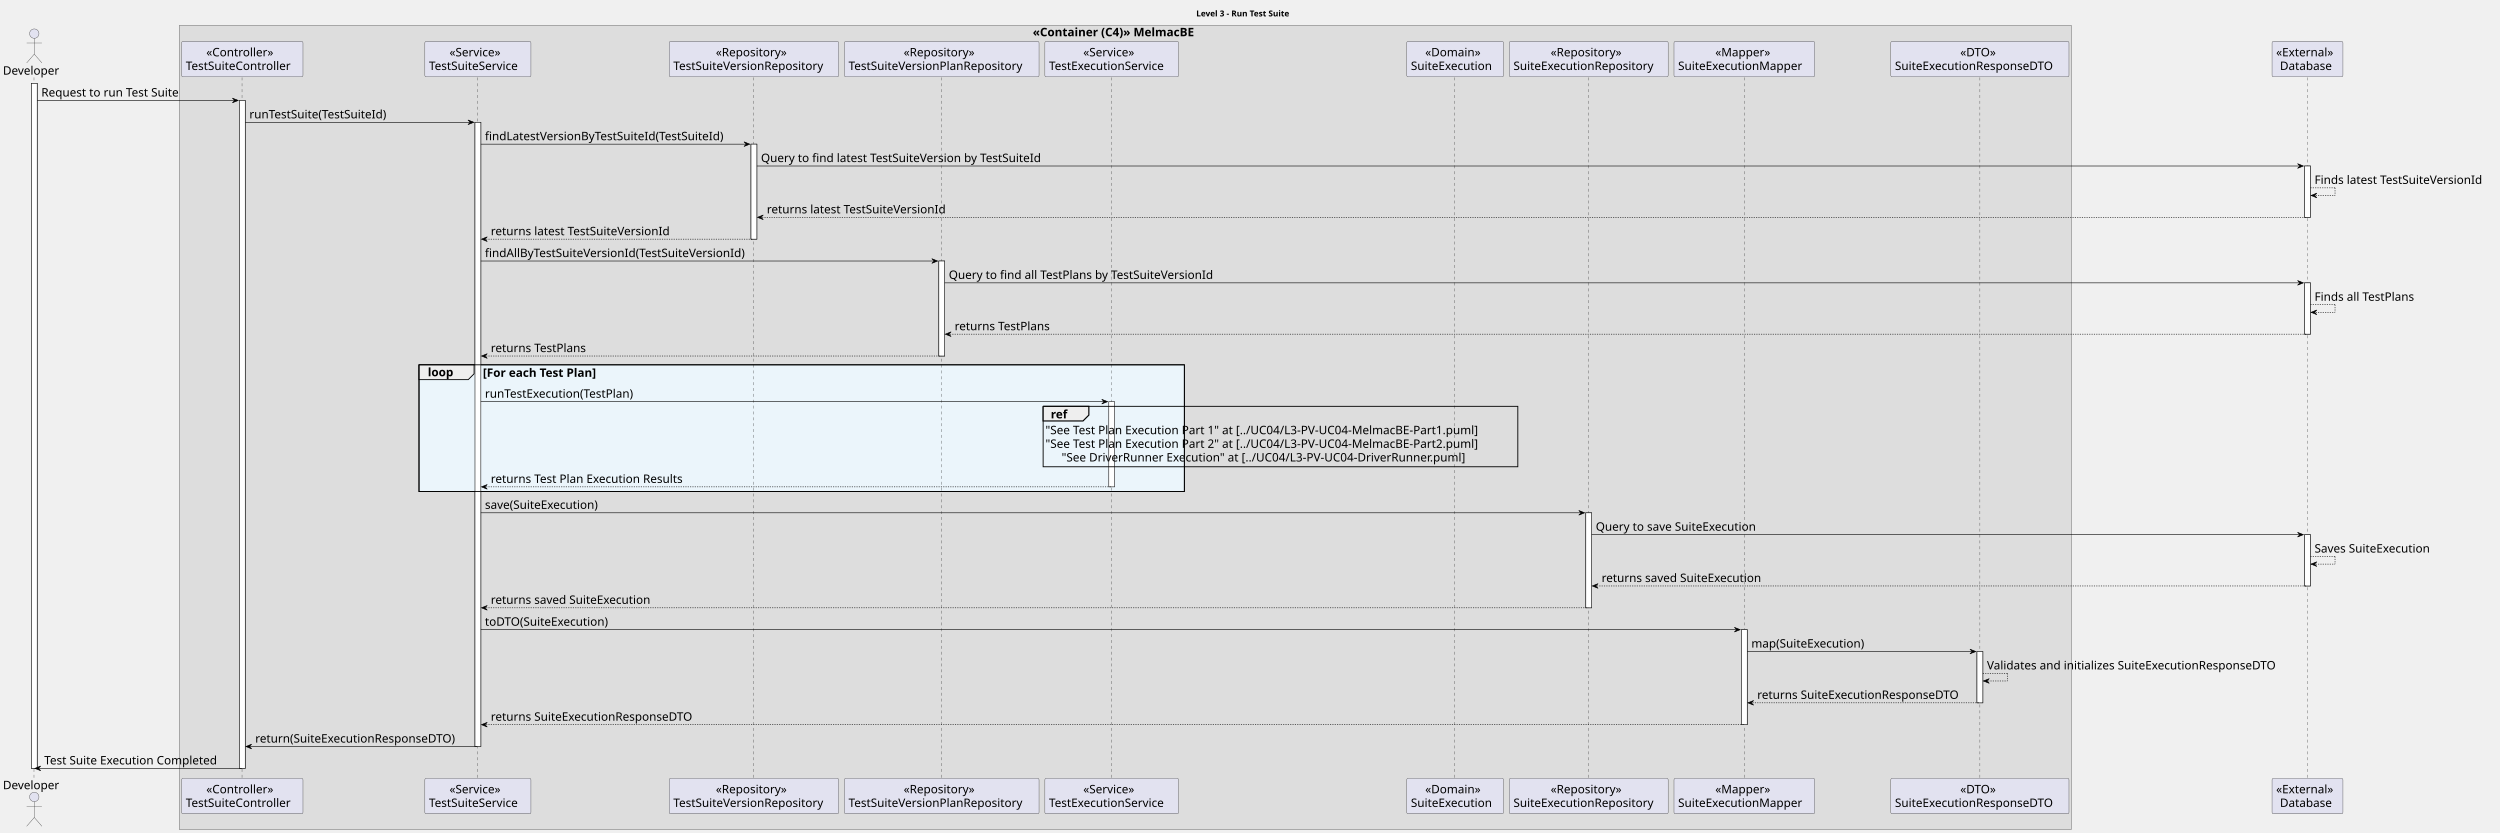
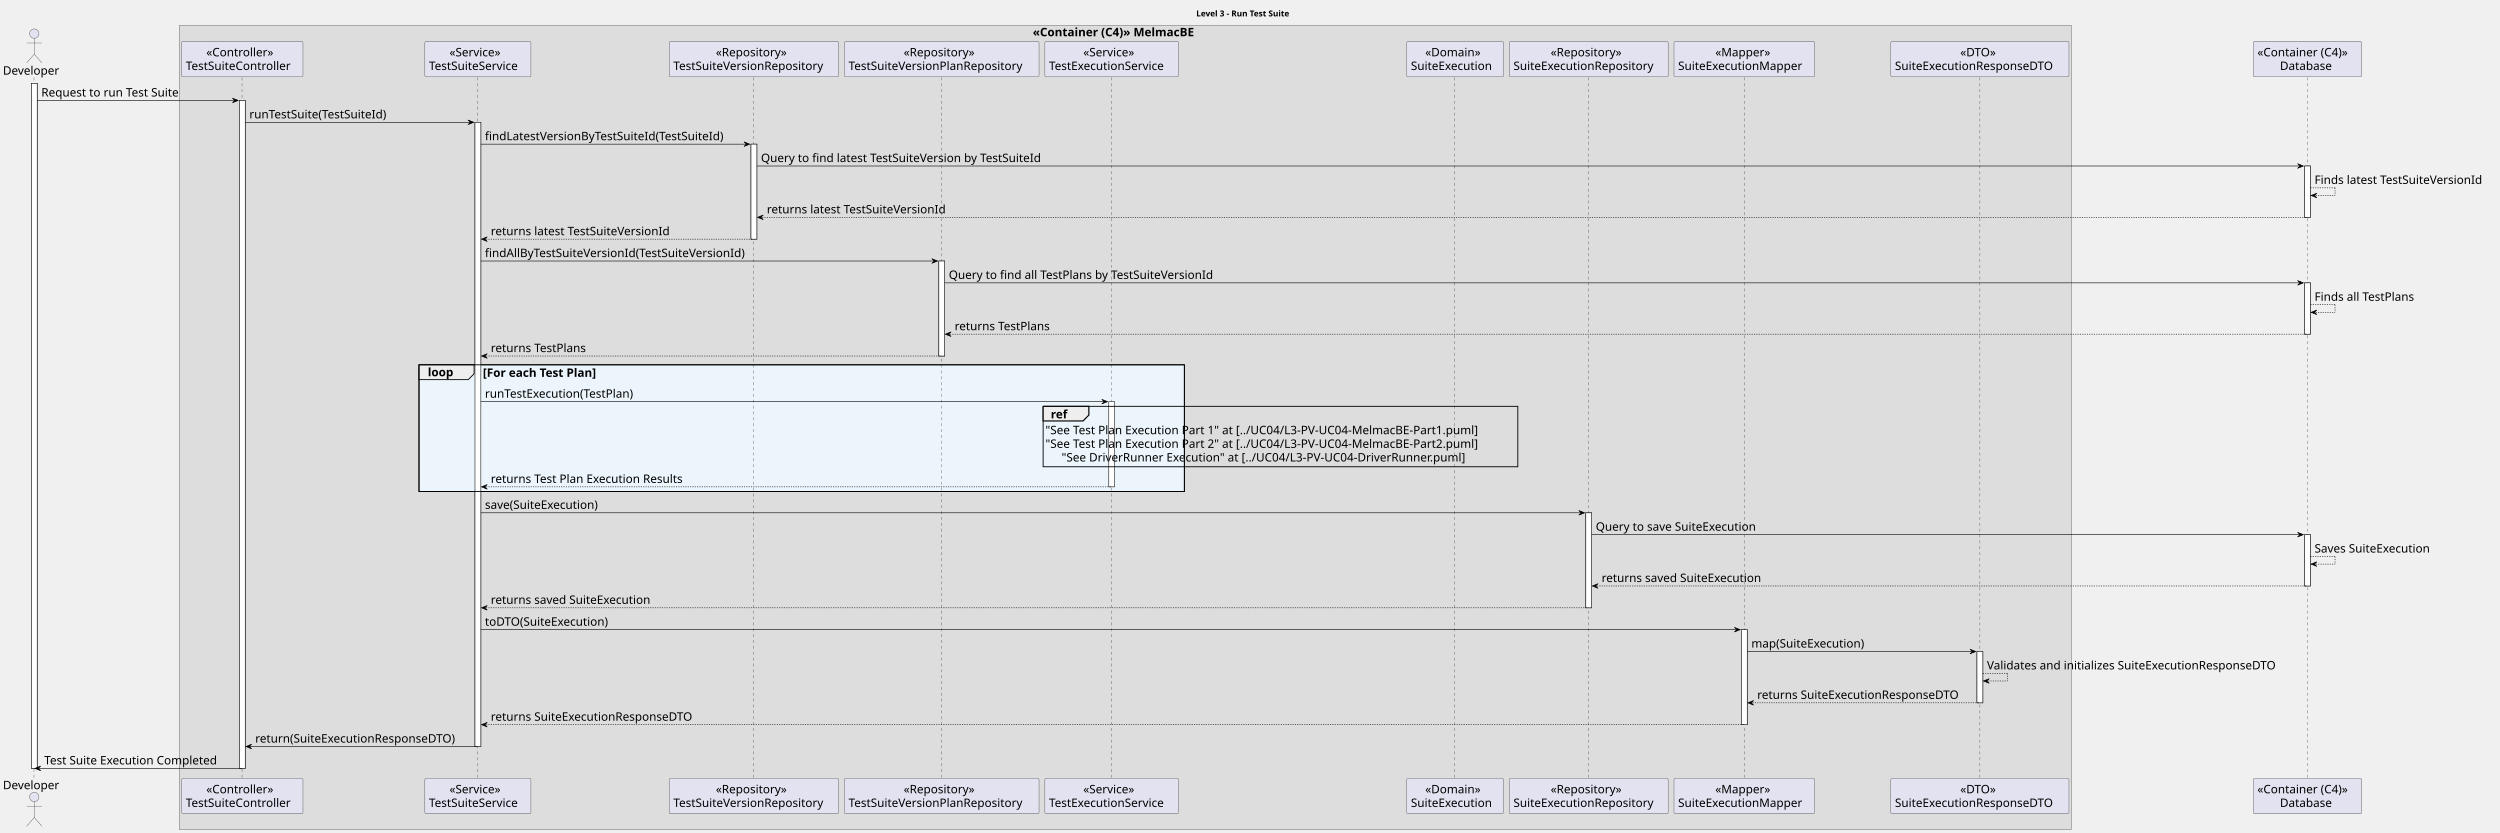
<svg xmlns="http://www.w3.org/2000/svg" contentStyleType="text/css" height="1421px" preserveAspectRatio="none" style="width:4266px;height:1421px;background:#FFFFFF;" version="1.1" viewBox="0 0 4266 1421" width="4266px" zoomAndPan="magnify">
  <defs />
  <g>
    <text fill="#000000" font-family="sans-serif" font-size="14" font-weight="bold" lengthAdjust="spacing" textLength="188" x="2041.25" y="27.995">Level 3 - Run Test Suite</text>
    <rect fill="#DDDDDD" height="1372.125" style="stroke:#181818;stroke-width:0.5;" width="3228.5" x="306" y="43.297" />
    <text fill="#000000" font-family="sans-serif" font-size="20" font-weight="bold" lengthAdjust="spacing" textLength="316" x="1762.25" y="61.861">«Container (C4)» MelmacBE</text>
    <rect fill="#FFFFFF" height="1169" style="stroke:#181818;stroke-width:1.0;" width="10" x="53.5" y="142.141" />
    <rect fill="#FFFFFF" height="1139.719" style="stroke:#181818;stroke-width:1.0;" width="10" x="408.5" y="171.422" />
    <rect fill="#FFFFFF" height="1065.156" style="stroke:#181818;stroke-width:1.0;" width="10" x="810.5" y="208.703" />
    <rect fill="#FFFFFF" height="162.125" style="stroke:#181818;stroke-width:1.0;" width="10" x="1281.5" y="245.984" />
    <rect fill="#FFFFFF" height="162.125" style="stroke:#181818;stroke-width:1.0;" width="10" x="1602" y="445.391" />
    <rect fill="#FFFFFF" height="145.406" style="stroke:#181818;stroke-width:1.0;" width="10" x="1892" y="685.359" />
    <rect fill="#FFFFFF" height="162.125" style="stroke:#181818;stroke-width:1.0;" width="10" x="2706" y="875.047" />
    <rect fill="#FFFFFF" height="162.125" style="stroke:#181818;stroke-width:1.0;" width="10" x="2971.5" y="1074.453" />
    <rect fill="#FFFFFF" height="87.562" style="stroke:#181818;stroke-width:1.0;" width="10" x="3373.5" y="1111.734" />
    <rect fill="#FFFFFF" height="87.562" style="stroke:#181818;stroke-width:1.0;" width="10" x="3932.5" y="283.266" />
    <rect fill="#FFFFFF" height="87.562" style="stroke:#181818;stroke-width:1.0;" width="10" x="3932.5" y="482.672" />
    <rect fill="#FFFFFF" height="87.562" style="stroke:#181818;stroke-width:1.0;" width="10" x="3932.5" y="912.328" />
    <rect fill="#EBF5FB" height="216.25" style="stroke:#000000;stroke-width:1.5;" width="1306" x="715" y="622.516" />
    <line style="stroke:#181818;stroke-width:0.5;stroke-dasharray:5.0,5.0;" x1="58" x2="58" y1="132.141" y2="1329.141" />
    <line style="stroke:#181818;stroke-width:0.5;stroke-dasharray:5.0,5.0;" x1="413" x2="413" y1="132.141" y2="1329.141" />
    <line style="stroke:#181818;stroke-width:0.5;stroke-dasharray:5.0,5.0;" x1="815" x2="815" y1="132.141" y2="1329.141" />
    <line style="stroke:#181818;stroke-width:0.5;stroke-dasharray:5.0,5.0;" x1="1286" x2="1286" y1="132.141" y2="1329.141" />
    <line style="stroke:#181818;stroke-width:0.5;stroke-dasharray:5.0,5.0;" x1="1607" x2="1607" y1="132.141" y2="1329.141" />
    <line style="stroke:#181818;stroke-width:0.5;stroke-dasharray:5.0,5.0;" x1="1897" x2="1897" y1="132.141" y2="1329.141" />
    <line style="stroke:#181818;stroke-width:0.5;stroke-dasharray:5.0,5.0;" x1="2482.5" x2="2482.5" y1="132.141" y2="1329.141" />
    <line style="stroke:#181818;stroke-width:0.5;stroke-dasharray:5.0,5.0;" x1="2710.5" x2="2710.5" y1="132.141" y2="1329.141" />
    <line style="stroke:#181818;stroke-width:0.5;stroke-dasharray:5.0,5.0;" x1="2976.5" x2="2976.5" y1="132.141" y2="1329.141" />
    <line style="stroke:#181818;stroke-width:0.5;stroke-dasharray:5.0,5.0;" x1="3378.5" x2="3378.5" y1="132.141" y2="1329.141" />
    <line style="stroke:#181818;stroke-width:0.5;stroke-dasharray:5.0,5.0;" x1="3937" x2="3937" y1="132.141" y2="1329.141" />
    <text fill="#000000" font-family="sans-serif" font-size="20" lengthAdjust="spacing" textLength="101" x="5" y="127.424">Developer</text>
    <ellipse cx="58.5" cy="57.359" fill="#E2E2F0" rx="8" ry="8" style="stroke:#181818;stroke-width:0.5;" />
    <path d="M58.5,65.359 L58.5,92.359 M45.5,73.359 L71.5,73.359 M58.5,92.359 L45.5,107.359 M58.5,92.359 L71.5,107.359 " fill="none" style="stroke:#181818;stroke-width:0.5;" />
    <text fill="#000000" font-family="sans-serif" font-size="20" lengthAdjust="spacing" textLength="101" x="5" y="1346.705">Developer</text>
    <ellipse cx="58.5" cy="1359.922" fill="#E2E2F0" rx="8" ry="8" style="stroke:#181818;stroke-width:0.5;" />
    <path d="M58.5,1367.922 L58.5,1394.922 M45.5,1375.922 L71.5,1375.922 M58.5,1394.922 L45.5,1409.922 M58.5,1394.922 L71.5,1409.922 " fill="none" style="stroke:#181818;stroke-width:0.5;" />
    <rect fill="#E2E2F0" height="60.562" rx="2.5" ry="2.5" style="stroke:#181818;stroke-width:0.5;" width="207" x="310" y="70.578" />
    <text fill="#000000" font-family="sans-serif" font-size="20" lengthAdjust="spacing" textLength="123" x="352" y="96.143">«Controller»</text>
    <text fill="#000000" font-family="sans-serif" font-size="20" lengthAdjust="spacing" textLength="193" x="317" y="119.424">TestSuiteController</text>
    <rect fill="#E2E2F0" height="60.562" rx="2.5" ry="2.5" style="stroke:#181818;stroke-width:0.5;" width="207" x="310" y="1328.141" />
    <text fill="#000000" font-family="sans-serif" font-size="20" lengthAdjust="spacing" textLength="123" x="352" y="1353.705">«Controller»</text>
    <text fill="#000000" font-family="sans-serif" font-size="20" lengthAdjust="spacing" textLength="193" x="317" y="1376.986">TestSuiteController</text>
    <rect fill="#E2E2F0" height="60.562" rx="2.5" ry="2.5" style="stroke:#181818;stroke-width:0.5;" width="181" x="725" y="70.578" />
    <text fill="#000000" font-family="sans-serif" font-size="20" lengthAdjust="spacing" textLength="97" x="767" y="96.143">«Service»</text>
    <text fill="#000000" font-family="sans-serif" font-size="20" lengthAdjust="spacing" textLength="167" x="732" y="119.424">TestSuiteService</text>
    <rect fill="#E2E2F0" height="60.562" rx="2.5" ry="2.5" style="stroke:#181818;stroke-width:0.5;" width="181" x="725" y="1328.141" />
    <text fill="#000000" font-family="sans-serif" font-size="20" lengthAdjust="spacing" textLength="97" x="767" y="1353.705">«Service»</text>
    <text fill="#000000" font-family="sans-serif" font-size="20" lengthAdjust="spacing" textLength="167" x="732" y="1376.986">TestSuiteService</text>
    <rect fill="#E2E2F0" height="60.562" rx="2.5" ry="2.5" style="stroke:#181818;stroke-width:0.5;" width="289" x="1142" y="70.578" />
    <text fill="#000000" font-family="sans-serif" font-size="20" lengthAdjust="spacing" textLength="130" x="1221.5" y="96.143">«Repository»</text>
    <text fill="#000000" font-family="sans-serif" font-size="20" lengthAdjust="spacing" textLength="275" x="1149" y="119.424">TestSuiteVersionRepository</text>
    <rect fill="#E2E2F0" height="60.562" rx="2.5" ry="2.5" style="stroke:#181818;stroke-width:0.5;" width="289" x="1142" y="1328.141" />
    <text fill="#000000" font-family="sans-serif" font-size="20" lengthAdjust="spacing" textLength="130" x="1221.5" y="1353.705">«Repository»</text>
    <text fill="#000000" font-family="sans-serif" font-size="20" lengthAdjust="spacing" textLength="275" x="1149" y="1376.986">TestSuiteVersionRepository</text>
    <rect fill="#E2E2F0" height="60.562" rx="2.5" ry="2.5" style="stroke:#181818;stroke-width:0.5;" width="332" x="1441" y="70.578" />
    <text fill="#000000" font-family="sans-serif" font-size="20" lengthAdjust="spacing" textLength="130" x="1542" y="96.143">«Repository»</text>
    <text fill="#000000" font-family="sans-serif" font-size="20" lengthAdjust="spacing" textLength="318" x="1448" y="119.424">TestSuiteVersionPlanRepository</text>
    <rect fill="#E2E2F0" height="60.562" rx="2.5" ry="2.5" style="stroke:#181818;stroke-width:0.5;" width="332" x="1441" y="1328.141" />
    <text fill="#000000" font-family="sans-serif" font-size="20" lengthAdjust="spacing" textLength="130" x="1542" y="1353.705">«Repository»</text>
    <text fill="#000000" font-family="sans-serif" font-size="20" lengthAdjust="spacing" textLength="318" x="1448" y="1376.986">TestSuiteVersionPlanRepository</text>
    <rect fill="#E2E2F0" height="60.562" rx="2.5" ry="2.5" style="stroke:#181818;stroke-width:0.5;" width="228" x="1783" y="70.578" />
    <text fill="#000000" font-family="sans-serif" font-size="20" lengthAdjust="spacing" textLength="97" x="1848.5" y="96.143">«Service»</text>
    <text fill="#000000" font-family="sans-serif" font-size="20" lengthAdjust="spacing" textLength="214" x="1790" y="119.424">TestExecutionService</text>
    <rect fill="#E2E2F0" height="60.562" rx="2.5" ry="2.5" style="stroke:#181818;stroke-width:0.5;" width="228" x="1783" y="1328.141" />
    <text fill="#000000" font-family="sans-serif" font-size="20" lengthAdjust="spacing" textLength="97" x="1848.5" y="1353.705">«Service»</text>
    <text fill="#000000" font-family="sans-serif" font-size="20" lengthAdjust="spacing" textLength="214" x="1790" y="1376.986">TestExecutionService</text>
    <rect fill="#E2E2F0" height="60.562" rx="2.5" ry="2.5" style="stroke:#181818;stroke-width:0.5;" width="165" x="2400.5" y="70.578" />
    <text fill="#000000" font-family="sans-serif" font-size="20" lengthAdjust="spacing" textLength="102" x="2432" y="96.143">«Domain»</text>
    <text fill="#000000" font-family="sans-serif" font-size="20" lengthAdjust="spacing" textLength="151" x="2407.5" y="119.424">SuiteExecution</text>
    <rect fill="#E2E2F0" height="60.562" rx="2.5" ry="2.5" style="stroke:#181818;stroke-width:0.5;" width="165" x="2400.5" y="1328.141" />
    <text fill="#000000" font-family="sans-serif" font-size="20" lengthAdjust="spacing" textLength="102" x="2432" y="1353.705">«Domain»</text>
    <text fill="#000000" font-family="sans-serif" font-size="20" lengthAdjust="spacing" textLength="151" x="2407.5" y="1376.986">SuiteExecution</text>
    <rect fill="#E2E2F0" height="60.562" rx="2.5" ry="2.5" style="stroke:#181818;stroke-width:0.5;" width="271" x="2575.5" y="70.578" />
    <text fill="#000000" font-family="sans-serif" font-size="20" lengthAdjust="spacing" textLength="130" x="2646" y="96.143">«Repository»</text>
    <text fill="#000000" font-family="sans-serif" font-size="20" lengthAdjust="spacing" textLength="257" x="2582.5" y="119.424">SuiteExecutionRepository</text>
    <rect fill="#E2E2F0" height="60.562" rx="2.5" ry="2.5" style="stroke:#181818;stroke-width:0.5;" width="271" x="2575.5" y="1328.141" />
    <text fill="#000000" font-family="sans-serif" font-size="20" lengthAdjust="spacing" textLength="130" x="2646" y="1353.705">«Repository»</text>
    <text fill="#000000" font-family="sans-serif" font-size="20" lengthAdjust="spacing" textLength="257" x="2582.5" y="1376.986">SuiteExecutionRepository</text>
    <rect fill="#E2E2F0" height="60.562" rx="2.5" ry="2.5" style="stroke:#181818;stroke-width:0.5;" width="240" x="2856.5" y="70.578" />
    <text fill="#000000" font-family="sans-serif" font-size="20" lengthAdjust="spacing" textLength="99" x="2927" y="96.143">«Mapper»</text>
    <text fill="#000000" font-family="sans-serif" font-size="20" lengthAdjust="spacing" textLength="226" x="2863.5" y="119.424">SuiteExecutionMapper</text>
    <rect fill="#E2E2F0" height="60.562" rx="2.5" ry="2.5" style="stroke:#181818;stroke-width:0.5;" width="240" x="2856.5" y="1328.141" />
    <text fill="#000000" font-family="sans-serif" font-size="20" lengthAdjust="spacing" textLength="99" x="2927" y="1353.705">«Mapper»</text>
    <text fill="#000000" font-family="sans-serif" font-size="20" lengthAdjust="spacing" textLength="226" x="2863.5" y="1376.986">SuiteExecutionMapper</text>
    <rect fill="#E2E2F0" height="60.562" rx="2.5" ry="2.5" style="stroke:#181818;stroke-width:0.5;" width="304" x="3226.5" y="70.578" />
    <text fill="#000000" font-family="sans-serif" font-size="20" lengthAdjust="spacing" textLength="67" x="3345" y="96.143">«DTO»</text>
    <text fill="#000000" font-family="sans-serif" font-size="20" lengthAdjust="spacing" textLength="290" x="3233.5" y="119.424">SuiteExecutionResponseDTO</text>
    <rect fill="#E2E2F0" height="60.562" rx="2.5" ry="2.5" style="stroke:#181818;stroke-width:0.5;" width="304" x="3226.5" y="1328.141" />
    <text fill="#000000" font-family="sans-serif" font-size="20" lengthAdjust="spacing" textLength="67" x="3345" y="1353.705">«DTO»</text>
    <text fill="#000000" font-family="sans-serif" font-size="20" lengthAdjust="spacing" textLength="290" x="3233.5" y="1376.986">SuiteExecutionResponseDTO</text>
-     <rect fill="#E2E2F0" height="60.562" rx="2.5" ry="2.5" style="stroke:#181818;stroke-width:0.5;" width="121" x="3877" y="70.578" />
-     <text fill="#000000" font-family="sans-serif" font-size="20" lengthAdjust="spacing" textLength="107" x="3884" y="96.143">«External»</text>
+     <rect fill="#E2E2F0" height="60.562" rx="2.5" ry="2.5" style="stroke:#181818;stroke-width:0.5;" width="185" x="3845" y="70.578" />
+     <text fill="#000000" font-family="sans-serif" font-size="20" lengthAdjust="spacing" textLength="171" x="3852" y="96.143">«Container (C4)»</text>
    <text fill="#000000" font-family="sans-serif" font-size="20" lengthAdjust="spacing" textLength="94" x="3890.5" y="119.424">Database</text>
-     <rect fill="#E2E2F0" height="60.562" rx="2.5" ry="2.5" style="stroke:#181818;stroke-width:0.5;" width="121" x="3877" y="1328.141" />
-     <text fill="#000000" font-family="sans-serif" font-size="20" lengthAdjust="spacing" textLength="107" x="3884" y="1353.705">«External»</text>
+     <rect fill="#E2E2F0" height="60.562" rx="2.5" ry="2.5" style="stroke:#181818;stroke-width:0.5;" width="185" x="3845" y="1328.141" />
+     <text fill="#000000" font-family="sans-serif" font-size="20" lengthAdjust="spacing" textLength="171" x="3852" y="1353.705">«Container (C4)»</text>
    <text fill="#000000" font-family="sans-serif" font-size="20" lengthAdjust="spacing" textLength="94" x="3890.5" y="1376.986">Database</text>
    <rect fill="#FFFFFF" height="1169" style="stroke:#181818;stroke-width:1.0;" width="10" x="53.5" y="142.141" />
    <rect fill="#FFFFFF" height="1139.719" style="stroke:#181818;stroke-width:1.0;" width="10" x="408.5" y="171.422" />
    <rect fill="#FFFFFF" height="1065.156" style="stroke:#181818;stroke-width:1.0;" width="10" x="810.5" y="208.703" />
    <rect fill="#FFFFFF" height="162.125" style="stroke:#181818;stroke-width:1.0;" width="10" x="1281.5" y="245.984" />
    <rect fill="#FFFFFF" height="162.125" style="stroke:#181818;stroke-width:1.0;" width="10" x="1602" y="445.391" />
    <rect fill="#FFFFFF" height="145.406" style="stroke:#181818;stroke-width:1.0;" width="10" x="1892" y="685.359" />
    <rect fill="#FFFFFF" height="162.125" style="stroke:#181818;stroke-width:1.0;" width="10" x="2706" y="875.047" />
    <rect fill="#FFFFFF" height="162.125" style="stroke:#181818;stroke-width:1.0;" width="10" x="2971.5" y="1074.453" />
    <rect fill="#FFFFFF" height="87.562" style="stroke:#181818;stroke-width:1.0;" width="10" x="3373.5" y="1111.734" />
    <rect fill="#FFFFFF" height="87.562" style="stroke:#181818;stroke-width:1.0;" width="10" x="3932.5" y="283.266" />
    <rect fill="#FFFFFF" height="87.562" style="stroke:#181818;stroke-width:1.0;" width="10" x="3932.5" y="482.672" />
    <rect fill="#FFFFFF" height="87.562" style="stroke:#181818;stroke-width:1.0;" width="10" x="3932.5" y="912.328" />
    <polygon fill="#000000" points="396.5,167.422,406.5,171.422,396.5,175.422,400.5,171.422" style="stroke:#000000;stroke-width:1.0;" />
    <line style="stroke:#000000;stroke-width:1.0;" x1="63.5" x2="402.5" y1="171.422" y2="171.422" />
    <text fill="#000000" font-family="sans-serif" font-size="20" lengthAdjust="spacing" textLength="254" x="70.5" y="164.705">Request to run Test Suite</text>
    <polygon fill="#000000" points="798.5,204.703,808.5,208.703,798.5,212.703,802.5,208.703" style="stroke:#000000;stroke-width:1.0;" />
    <line style="stroke:#000000;stroke-width:1.0;" x1="418.5" x2="804.5" y1="208.703" y2="208.703" />
    <text fill="#000000" font-family="sans-serif" font-size="20" lengthAdjust="spacing" textLength="257" x="425.5" y="201.986">runTestSuite(TestSuiteId)</text>
    <polygon fill="#000000" points="1269.5,241.984,1279.5,245.984,1269.5,249.984,1273.5,245.984" style="stroke:#000000;stroke-width:1.0;" />
    <line style="stroke:#000000;stroke-width:1.0;" x1="820.5" x2="1275.5" y1="245.984" y2="245.984" />
    <text fill="#000000" font-family="sans-serif" font-size="20" lengthAdjust="spacing" textLength="442" x="827.5" y="239.268">findLatestVersionByTestSuiteId(TestSuiteId)</text>
    <polygon fill="#000000" points="3920.5,279.266,3930.5,283.266,3920.5,287.266,3924.5,283.266" style="stroke:#000000;stroke-width:1.0;" />
    <line style="stroke:#000000;stroke-width:1.0;" x1="1291.5" x2="3926.5" y1="283.266" y2="283.266" />
    <text fill="#000000" font-family="sans-serif" font-size="20" lengthAdjust="spacing" textLength="517" x="1298.5" y="276.549">Query to find latest TestSuiteVersion by TestSuiteId</text>
    <line style="stroke:#000000;stroke-width:1.0;stroke-dasharray:2.0,2.0;" x1="3942.5" x2="3984.5" y1="320.547" y2="320.547" />
    <line style="stroke:#000000;stroke-width:1.0;stroke-dasharray:2.0,2.0;" x1="3984.5" x2="3984.5" y1="320.547" y2="333.547" />
    <line style="stroke:#000000;stroke-width:1.0;stroke-dasharray:2.0,2.0;" x1="3943.5" x2="3984.5" y1="333.547" y2="333.547" />
    <polygon fill="#000000" points="3953.5,329.547,3943.5,333.547,3953.5,337.547,3949.5,333.547" style="stroke:#000000;stroke-width:1.0;" />
    <text fill="#000000" font-family="sans-serif" font-size="20" lengthAdjust="spacing" textLength="310" x="3949.5" y="313.83">Finds latest TestSuiteVersionId</text>
    <polygon fill="#000000" points="1302.5,366.828,1292.5,370.828,1302.5,374.828,1298.5,370.828" style="stroke:#000000;stroke-width:1.0;" />
    <line style="stroke:#000000;stroke-width:1.0;stroke-dasharray:2.0,2.0;" x1="1296.5" x2="3936.5" y1="370.828" y2="370.828" />
    <text fill="#000000" font-family="sans-serif" font-size="20" lengthAdjust="spacing" textLength="328" x="1308.5" y="364.111">returns latest TestSuiteVersionId</text>
    <polygon fill="#000000" points="831.5,404.109,821.5,408.109,831.5,412.109,827.5,408.109" style="stroke:#000000;stroke-width:1.0;" />
    <line style="stroke:#000000;stroke-width:1.0;stroke-dasharray:2.0,2.0;" x1="825.5" x2="1285.5" y1="408.109" y2="408.109" />
    <text fill="#000000" font-family="sans-serif" font-size="20" lengthAdjust="spacing" textLength="328" x="837.5" y="401.393">returns latest TestSuiteVersionId</text>
    <polygon fill="#000000" points="1590,441.391,1600,445.391,1590,449.391,1594,445.391" style="stroke:#000000;stroke-width:1.0;" />
    <line style="stroke:#000000;stroke-width:1.0;" x1="820.5" x2="1596" y1="445.391" y2="445.391" />
    <text fill="#000000" font-family="sans-serif" font-size="20" lengthAdjust="spacing" textLength="482" x="827.5" y="438.674">findAllByTestSuiteVersionId(TestSuiteVersionId)</text>
    <polygon fill="#000000" points="3920.5,478.672,3930.5,482.672,3920.5,486.672,3924.5,482.672" style="stroke:#000000;stroke-width:1.0;" />
    <line style="stroke:#000000;stroke-width:1.0;" x1="1612" x2="3926.5" y1="482.672" y2="482.672" />
    <text fill="#000000" font-family="sans-serif" font-size="20" lengthAdjust="spacing" textLength="486" x="1619" y="475.955">Query to find all TestPlans by TestSuiteVersionId</text>
    <line style="stroke:#000000;stroke-width:1.0;stroke-dasharray:2.0,2.0;" x1="3942.5" x2="3984.5" y1="519.953" y2="519.953" />
    <line style="stroke:#000000;stroke-width:1.0;stroke-dasharray:2.0,2.0;" x1="3984.5" x2="3984.5" y1="519.953" y2="532.953" />
    <line style="stroke:#000000;stroke-width:1.0;stroke-dasharray:2.0,2.0;" x1="3943.5" x2="3984.5" y1="532.953" y2="532.953" />
    <polygon fill="#000000" points="3953.5,528.953,3943.5,532.953,3953.5,536.953,3949.5,532.953" style="stroke:#000000;stroke-width:1.0;" />
    <text fill="#000000" font-family="sans-serif" font-size="20" lengthAdjust="spacing" textLength="185" x="3949.5" y="513.236">Finds all TestPlans</text>
    <polygon fill="#000000" points="1623,566.234,1613,570.234,1623,574.234,1619,570.234" style="stroke:#000000;stroke-width:1.0;" />
    <line style="stroke:#000000;stroke-width:1.0;stroke-dasharray:2.0,2.0;" x1="1617" x2="3936.5" y1="570.234" y2="570.234" />
    <text fill="#000000" font-family="sans-serif" font-size="20" lengthAdjust="spacing" textLength="173" x="1629" y="563.518">returns TestPlans</text>
    <polygon fill="#000000" points="831.5,603.516,821.5,607.516,831.5,611.516,827.5,607.516" style="stroke:#000000;stroke-width:1.0;" />
    <line style="stroke:#000000;stroke-width:1.0;stroke-dasharray:2.0,2.0;" x1="825.5" x2="1606" y1="607.516" y2="607.516" />
    <text fill="#000000" font-family="sans-serif" font-size="20" lengthAdjust="spacing" textLength="173" x="837.5" y="600.799">returns TestPlans</text>
    <path d="M715,622.516 L809,622.516 L809,637.797 L799,647.797 L715,647.797 L715,622.516 " fill="#EEEEEE" style="stroke:#000000;stroke-width:1.5;" />
    <rect fill="none" height="216.25" style="stroke:#000000;stroke-width:1.5;" width="1306" x="715" y="622.516" />
    <text fill="#000000" font-family="sans-serif" font-size="20" font-weight="bold" lengthAdjust="spacing" textLength="49" x="730" y="642.08">loop</text>
    <text fill="#000000" font-family="sans-serif" font-size="20" font-weight="bold" lengthAdjust="spacing" textLength="231" x="824" y="643.08">[For each Test Plan]</text>
    <polygon fill="#000000" points="1880,681.359,1890,685.359,1880,689.359,1884,685.359" style="stroke:#000000;stroke-width:1.0;" />
    <line style="stroke:#000000;stroke-width:1.0;" x1="820.5" x2="1886" y1="685.359" y2="685.359" />
    <text fill="#000000" font-family="sans-serif" font-size="20" lengthAdjust="spacing" textLength="276" x="827.5" y="678.643">runTestExecution(TestPlan)</text>
    <rect fill="none" height="103.125" style="stroke:#000000;stroke-width:1.5;" width="810" x="1780" y="693.359" />
    <path d="M1780,693.359 L1858,693.359 L1858,708.359 L1848,718.359 L1780,718.359 L1780,693.359 " fill="#EEEEEE" style="stroke:#000000;stroke-width:2.0;" />
    <text fill="#000000" font-family="sans-serif" font-size="20" font-weight="bold" lengthAdjust="spacing" textLength="33" x="1793" y="713.924">ref</text>
    <text fill="#000000" font-family="sans-serif" font-size="20" lengthAdjust="spacing" textLength="802" x="1784" y="740.924">"See Test Plan Execution Part 1" at [../UC04/L3-PV-UC04-MelmacBE-Part1.puml]</text>
    <text fill="#000000" font-family="sans-serif" font-size="20" lengthAdjust="spacing" textLength="802" x="1784" y="764.205">"See Test Plan Execution Part 2" at [../UC04/L3-PV-UC04-MelmacBE-Part2.puml]</text>
    <text fill="#000000" font-family="sans-serif" font-size="20" lengthAdjust="spacing" textLength="747" x="1811.5" y="787.486">"See DriverRunner Execution" at [../UC04/L3-PV-UC04-DriverRunner.puml]</text>
    <polygon fill="#000000" points="831.5,826.766,821.5,830.766,831.5,834.766,827.5,830.766" style="stroke:#000000;stroke-width:1.0;" />
    <line style="stroke:#000000;stroke-width:1.0;stroke-dasharray:2.0,2.0;" x1="825.5" x2="1896" y1="830.766" y2="830.766" />
    <text fill="#000000" font-family="sans-serif" font-size="20" lengthAdjust="spacing" textLength="353" x="837.5" y="824.049">returns Test Plan Execution Results</text>
    <polygon fill="#000000" points="2694,871.047,2704,875.047,2694,879.047,2698,875.047" style="stroke:#000000;stroke-width:1.0;" />
    <line style="stroke:#000000;stroke-width:1.0;" x1="820.5" x2="2700" y1="875.047" y2="875.047" />
    <text fill="#000000" font-family="sans-serif" font-size="20" lengthAdjust="spacing" textLength="212" x="827.5" y="868.33">save(SuiteExecution)</text>
    <polygon fill="#000000" points="3920.5,908.328,3930.5,912.328,3920.5,916.328,3924.5,912.328" style="stroke:#000000;stroke-width:1.0;" />
    <line style="stroke:#000000;stroke-width:1.0;" x1="2716" x2="3926.5" y1="912.328" y2="912.328" />
    <text fill="#000000" font-family="sans-serif" font-size="20" lengthAdjust="spacing" textLength="294" x="2723" y="905.611">Query to save SuiteExecution</text>
    <line style="stroke:#000000;stroke-width:1.0;stroke-dasharray:2.0,2.0;" x1="3942.5" x2="3984.5" y1="949.609" y2="949.609" />
    <line style="stroke:#000000;stroke-width:1.0;stroke-dasharray:2.0,2.0;" x1="3984.5" x2="3984.5" y1="949.609" y2="962.609" />
    <line style="stroke:#000000;stroke-width:1.0;stroke-dasharray:2.0,2.0;" x1="3943.5" x2="3984.5" y1="962.609" y2="962.609" />
    <polygon fill="#000000" points="3953.5,958.609,3943.5,962.609,3953.5,966.609,3949.5,962.609" style="stroke:#000000;stroke-width:1.0;" />
    <text fill="#000000" font-family="sans-serif" font-size="20" lengthAdjust="spacing" textLength="215" x="3949.5" y="942.893">Saves SuiteExecution</text>
    <polygon fill="#000000" points="2727,995.891,2717,999.891,2727,1003.891,2723,999.891" style="stroke:#000000;stroke-width:1.0;" />
    <line style="stroke:#000000;stroke-width:1.0;stroke-dasharray:2.0,2.0;" x1="2721" x2="3936.5" y1="999.891" y2="999.891" />
    <text fill="#000000" font-family="sans-serif" font-size="20" lengthAdjust="spacing" textLength="293" x="2733" y="993.174">returns saved SuiteExecution</text>
    <polygon fill="#000000" points="831.5,1033.172,821.5,1037.172,831.5,1041.172,827.5,1037.172" style="stroke:#000000;stroke-width:1.0;" />
    <line style="stroke:#000000;stroke-width:1.0;stroke-dasharray:2.0,2.0;" x1="825.5" x2="2710" y1="1037.172" y2="1037.172" />
    <text fill="#000000" font-family="sans-serif" font-size="20" lengthAdjust="spacing" textLength="293" x="837.5" y="1030.455">returns saved SuiteExecution</text>
    <polygon fill="#000000" points="2959.5,1070.453,2969.5,1074.453,2959.5,1078.453,2963.5,1074.453" style="stroke:#000000;stroke-width:1.0;" />
    <line style="stroke:#000000;stroke-width:1.0;" x1="820.5" x2="2965.5" y1="1074.453" y2="1074.453" />
    <text fill="#000000" font-family="sans-serif" font-size="20" lengthAdjust="spacing" textLength="230" x="827.5" y="1067.736">toDTO(SuiteExecution)</text>
    <polygon fill="#000000" points="3361.5,1107.734,3371.5,1111.734,3361.5,1115.734,3365.5,1111.734" style="stroke:#000000;stroke-width:1.0;" />
    <line style="stroke:#000000;stroke-width:1.0;" x1="2981.5" x2="3367.5" y1="1111.734" y2="1111.734" />
    <text fill="#000000" font-family="sans-serif" font-size="20" lengthAdjust="spacing" textLength="212" x="2988.5" y="1105.018">map(SuiteExecution)</text>
    <line style="stroke:#000000;stroke-width:1.0;stroke-dasharray:2.0,2.0;" x1="3383.5" x2="3425.5" y1="1149.016" y2="1149.016" />
    <line style="stroke:#000000;stroke-width:1.0;stroke-dasharray:2.0,2.0;" x1="3425.5" x2="3425.5" y1="1149.016" y2="1162.016" />
    <line style="stroke:#000000;stroke-width:1.0;stroke-dasharray:2.0,2.0;" x1="3384.5" x2="3425.5" y1="1162.016" y2="1162.016" />
    <polygon fill="#000000" points="3394.5,1158.016,3384.5,1162.016,3394.5,1166.016,3390.5,1162.016" style="stroke:#000000;stroke-width:1.0;" />
    <text fill="#000000" font-family="sans-serif" font-size="20" lengthAdjust="spacing" textLength="535" x="3390.5" y="1142.299">Validates and initializes SuiteExecutionResponseDTO</text>
    <polygon fill="#000000" points="2992.5,1195.297,2982.5,1199.297,2992.5,1203.297,2988.5,1199.297" style="stroke:#000000;stroke-width:1.0;" />
    <line style="stroke:#000000;stroke-width:1.0;stroke-dasharray:2.0,2.0;" x1="2986.5" x2="3377.5" y1="1199.297" y2="1199.297" />
    <text fill="#000000" font-family="sans-serif" font-size="20" lengthAdjust="spacing" textLength="368" x="2998.5" y="1192.58">returns SuiteExecutionResponseDTO</text>
    <polygon fill="#000000" points="831.5,1232.578,821.5,1236.578,831.5,1240.578,827.5,1236.578" style="stroke:#000000;stroke-width:1.0;" />
    <line style="stroke:#000000;stroke-width:1.0;stroke-dasharray:2.0,2.0;" x1="825.5" x2="2975.5" y1="1236.578" y2="1236.578" />
    <text fill="#000000" font-family="sans-serif" font-size="20" lengthAdjust="spacing" textLength="368" x="837.5" y="1229.861">returns SuiteExecutionResponseDTO</text>
    <polygon fill="#000000" points="429.5,1269.859,419.5,1273.859,429.5,1277.859,425.5,1273.859" style="stroke:#000000;stroke-width:1.0;" />
    <line style="stroke:#000000;stroke-width:1.0;" x1="423.5" x2="814.5" y1="1273.859" y2="1273.859" />
    <text fill="#000000" font-family="sans-serif" font-size="20" lengthAdjust="spacing" textLength="368" x="435.5" y="1267.143">return(SuiteExecutionResponseDTO)</text>
    <polygon fill="#000000" points="69.5,1307.141,59.5,1311.141,69.5,1315.141,65.5,1311.141" style="stroke:#000000;stroke-width:1.0;" />
    <line style="stroke:#000000;stroke-width:1.0;" x1="63.5" x2="412.5" y1="1311.141" y2="1311.141" />
    <text fill="#000000" font-family="sans-serif" font-size="20" lengthAdjust="spacing" textLength="321" x="75.5" y="1304.424">Test Suite Execution Completed</text>
  </g>
</svg>
